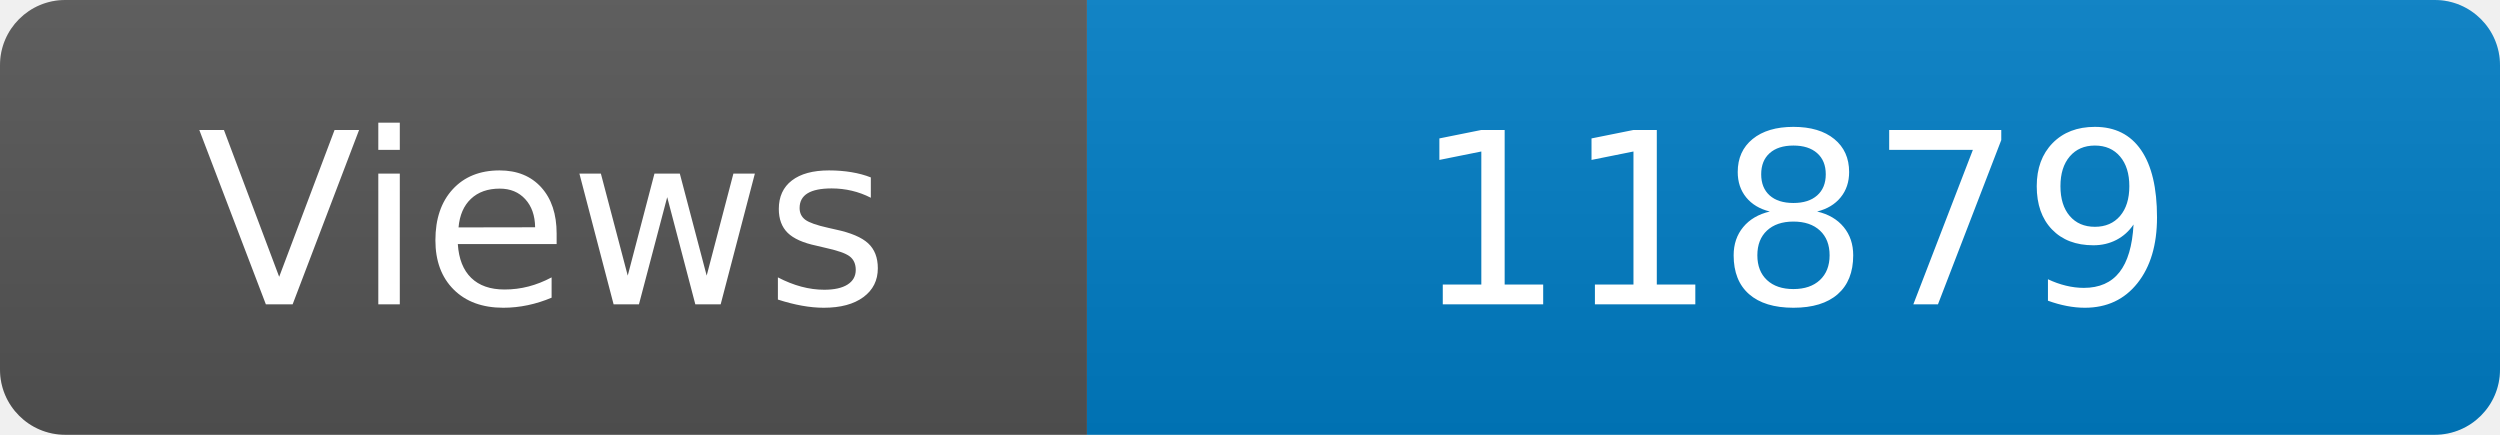
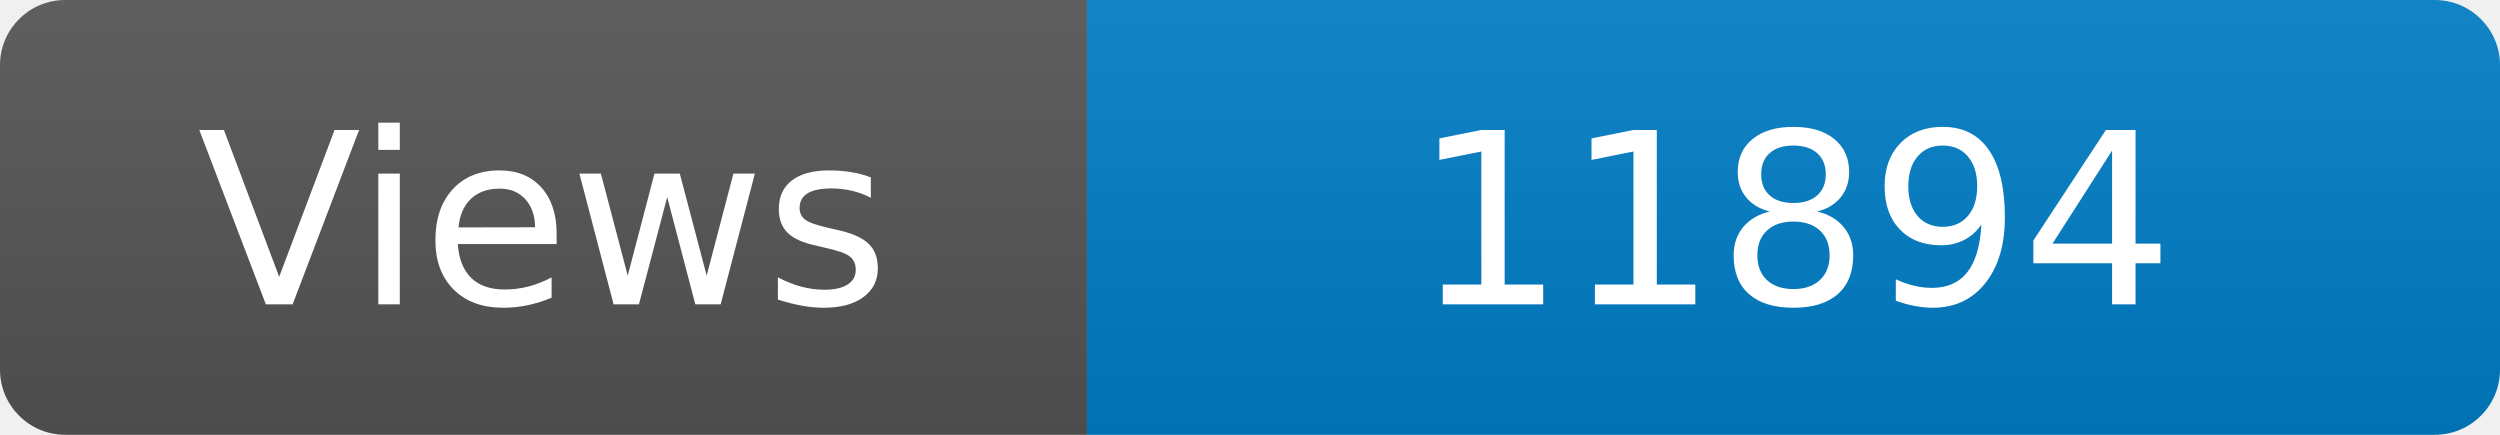
<svg xmlns="http://www.w3.org/2000/svg" width="115" height="20" role="img" aria-label="Maintained?: yes">
  <linearGradient id="s" x2="0" y2="100%">
    <stop offset="0" stop-color="#bbb" stop-opacity=".1" />
    <stop offset="1" stop-opacity=".1" />
  </linearGradient>
  <clipPath id="r">
    <rect width="115" height="20" rx="3" fill="#fff" />
  </clipPath>
  <g clip-path="url(#r)">
    <rect width="50" height="20" fill="#555" />
    <rect x="50" width="160" height="20" fill="#007ec6" />
    <rect width="115" height="20" fill="url(#s)" />
  </g>
  <g fill="#fff" text-anchor="middle" font-family="Verdana,Geneva,DejaVu Sans,sans-serif" font-size="110">
    <text x="250" y="140" transform="scale(.1)" fill="#fff">Views</text>
-     <text x="825" y="140" transform="scale(.1)" fill="#fff">11879</text>
+     <text x="825" y="140" transform="scale(.1)" fill="#fff">11894</text>
  </g>
</svg>
